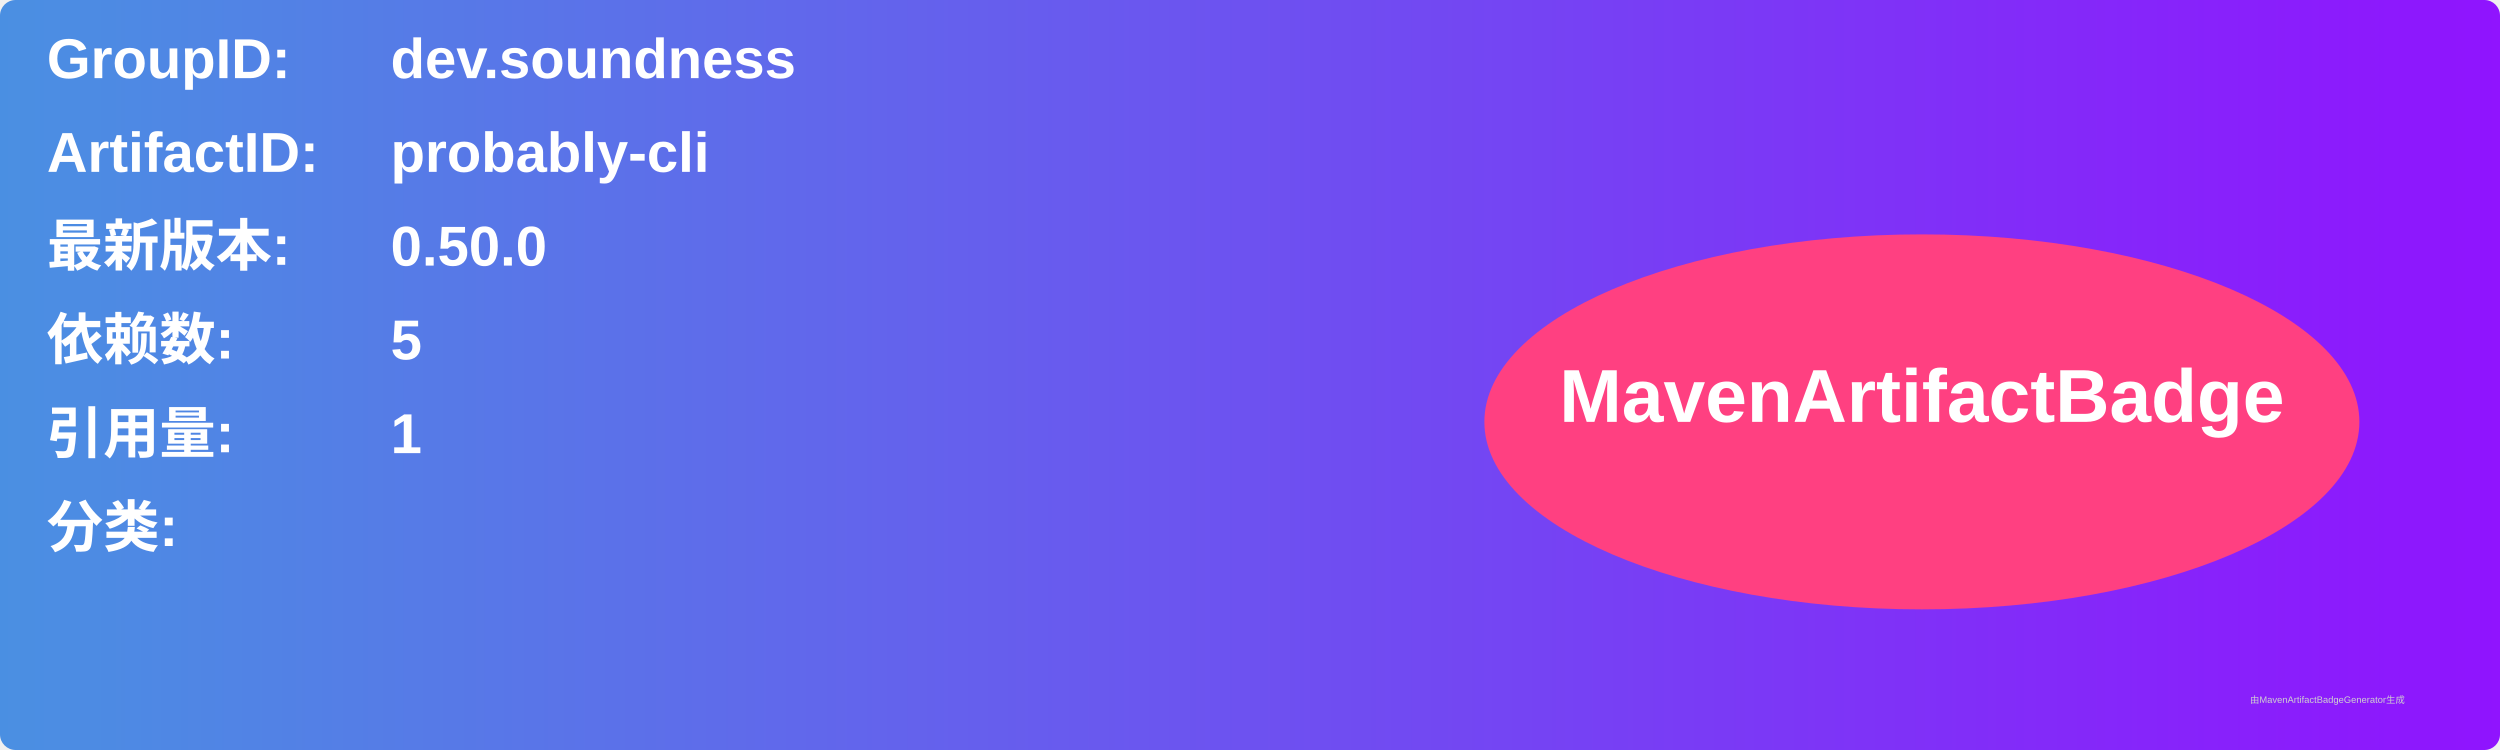
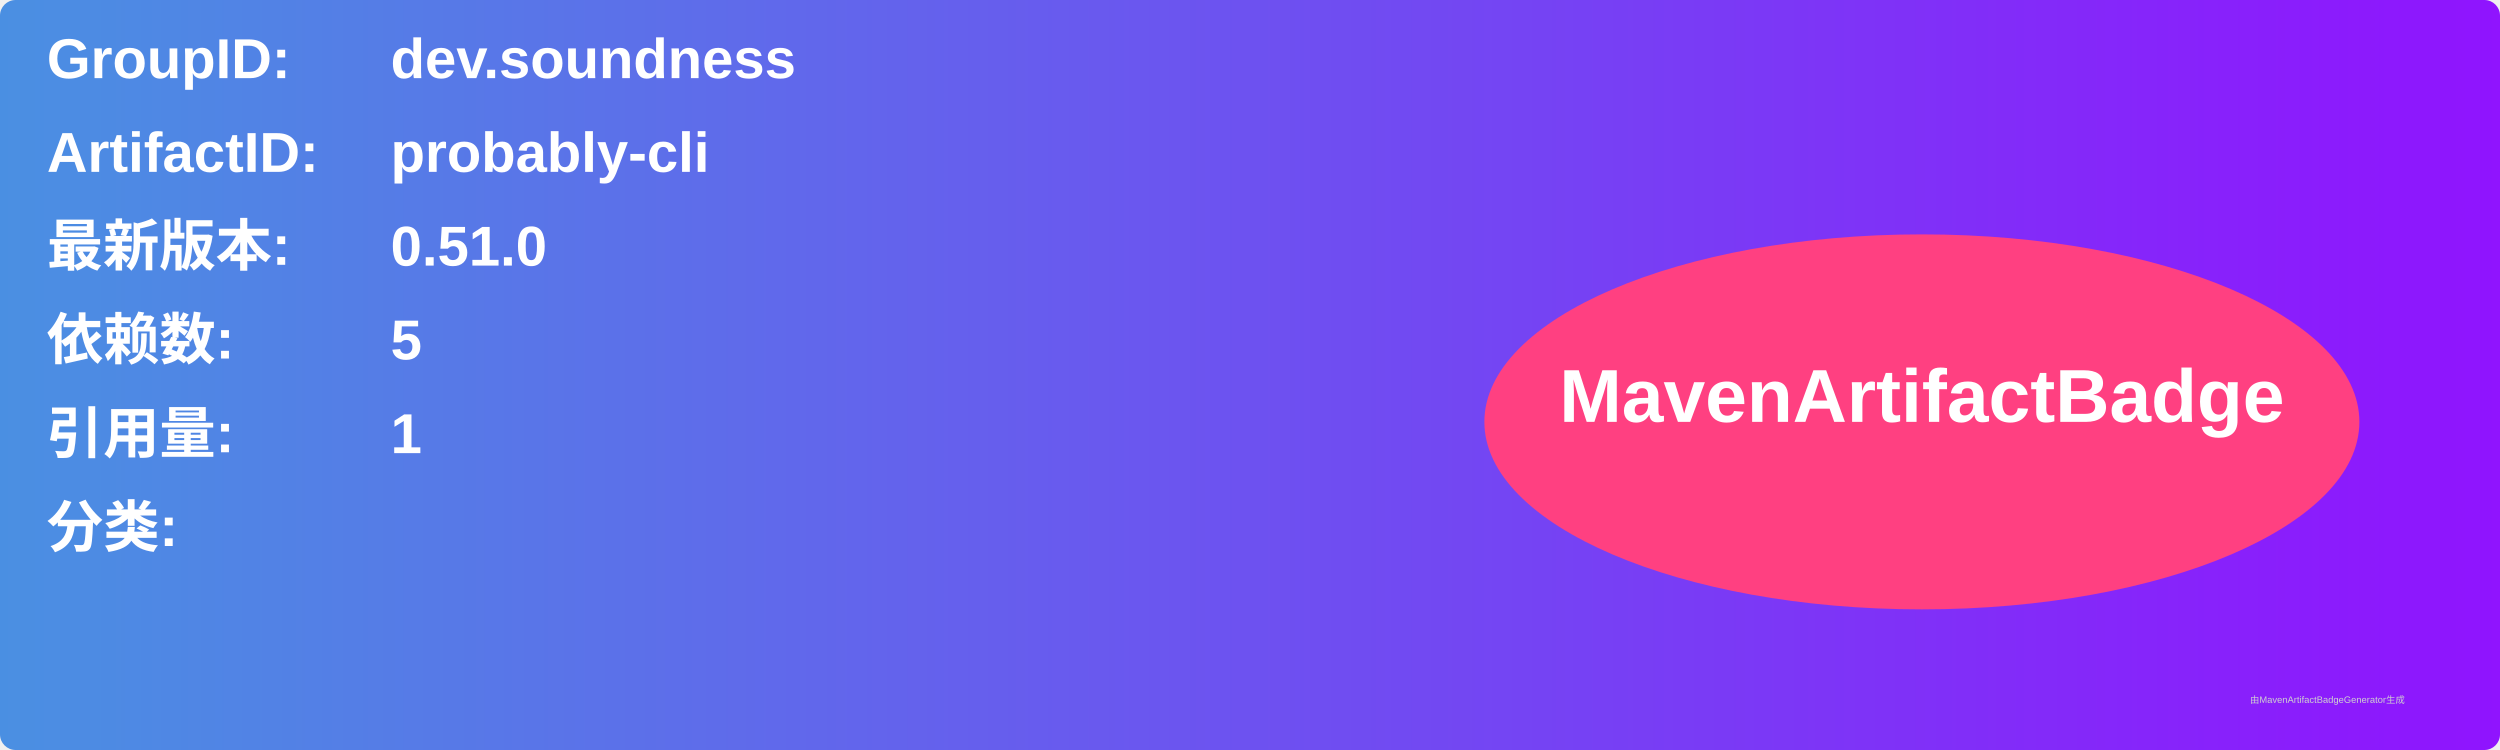
<svg xmlns="http://www.w3.org/2000/svg" width="800" height="240" viewBox="0 0 800 240">
  <linearGradient id="grad" x1="0%" y1="0%" x2="100%" y2="0%">
    <stop offset="0%" stop-color="#4a90e2" />
    <stop offset="100%" stop-color="#9013fe" />
  </linearGradient>
  <rect width="100%" height="100%" rx="5" ry="5" fill="url(#grad)" />
  <g transform="translate(15, 15)">
    <text x="0" y="10" font-family="Arial" font-size="18" fill="white" font-weight="bold" width="260">GroupID:</text>
    <text x="110" y="10" font-family="Arial" font-size="18" fill="white" font-weight="bold" width="460">dev.soundness</text>
    <text x="0" y="40" font-family="Arial" font-size="18" fill="white" font-weight="bold" width="260">ArtifactID:</text>
    <text x="110" y="40" font-family="Arial" font-size="18" fill="white" font-weight="bold" width="460">probably-cli</text>
    <text x="0" y="70" font-family="Arial" font-size="18" fill="white" font-weight="bold">最新版本:</text>
    <text x="110" y="70" font-family="Arial" font-size="18" fill="white" font-weight="bold">
-       <tspan font-weight="bold">0.50.0</tspan>
+       <tspan font-weight="bold">0.51.0</tspan>
    </text>
    <text x="0" y="100" font-family="Arial" font-size="18" fill="white" font-weight="bold">依赖数: </text>
    <text x="110" y="100" font-family="Arial" font-size="18" fill="white">
      <tspan font-weight="bold">5</tspan>
    </text>
    <text x="0" y="130" font-family="Arial" font-size="18" fill="white" font-weight="bold">引用量: </text>
    <text x="110" y="130" font-family="Arial" font-size="18" fill="white">
      <tspan font-weight="bold">1</tspan>
    </text>
    <text x="0" y="160" font-family="Arial" font-size="18" fill="white" font-weight="bold">分类:</text>
    <text x="10" y="190" font-family="Arial" font-size="10" fill="white">
      <tspan font-weight="bold" />
    </text>
    <ellipse cx="600" cy="120" rx="140" ry="60" fill="#ff4081" />
    <text x="600" y="120" text-anchor="middle" font-family="Arial" font-size="24" fill="white" font-weight="bold">MavenArtifactBadge</text>
  </g>
  <text x="720" y="225" font-family="Arial" font-size="3" fill="#d0d0d0">由MavenArtifactBadgeGenerator生成</text>
</svg>
